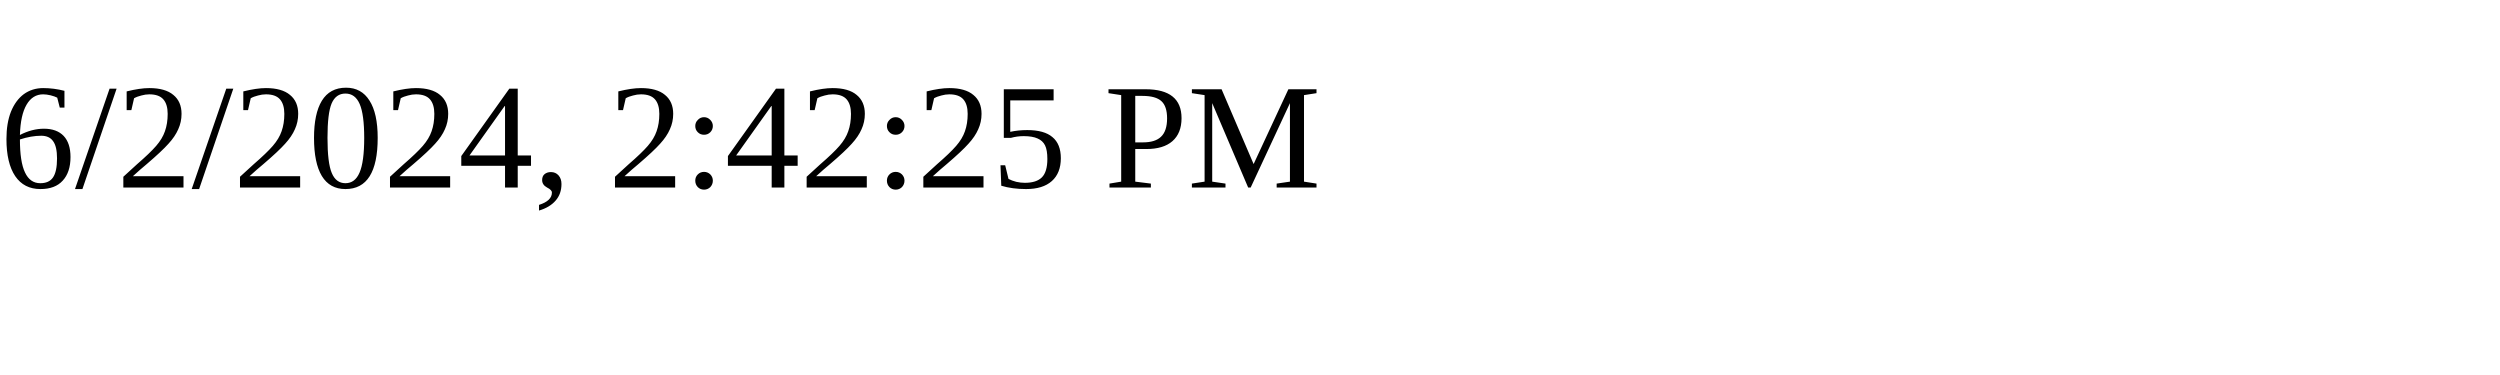
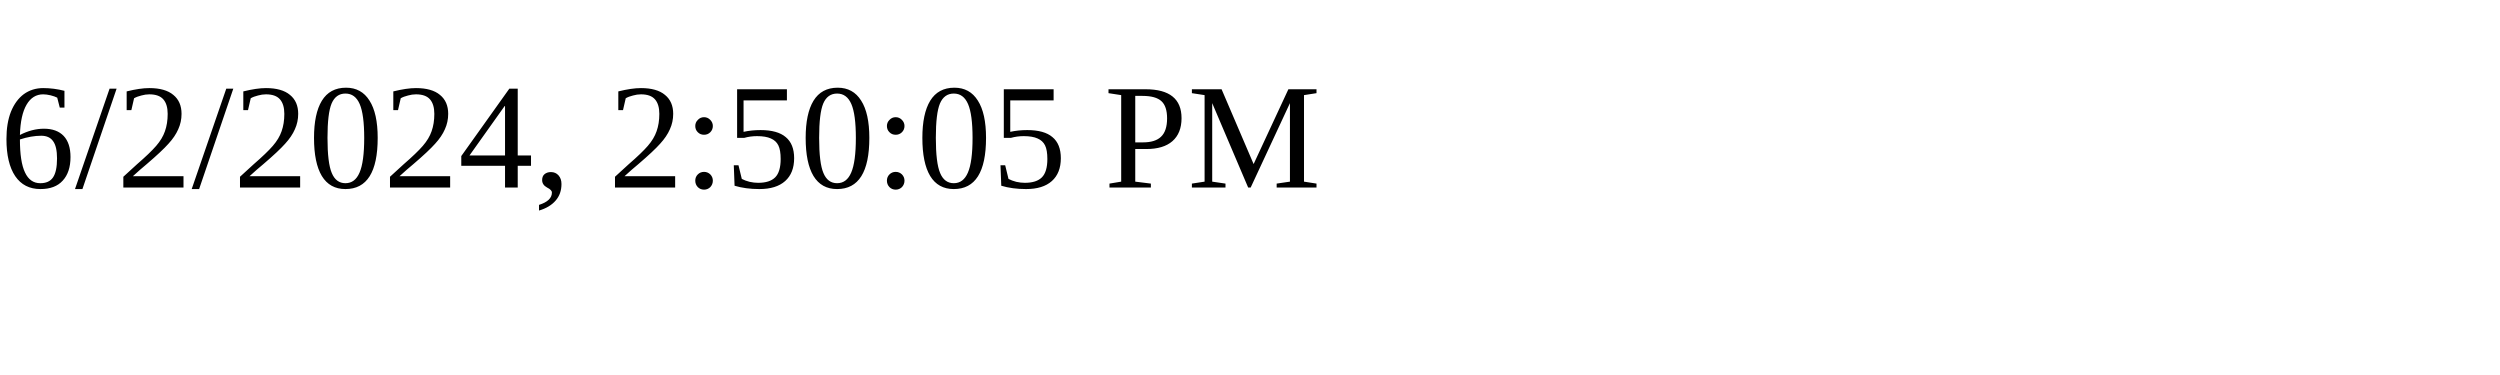
<svg xmlns="http://www.w3.org/2000/svg" height="30" width="200">
-   <text x="0" y="15">6/2/2024, 2:42:25 PM</text>
+   <text x="0" y="15">6/2/2024, 2:50:05 PM</text>
</svg>
